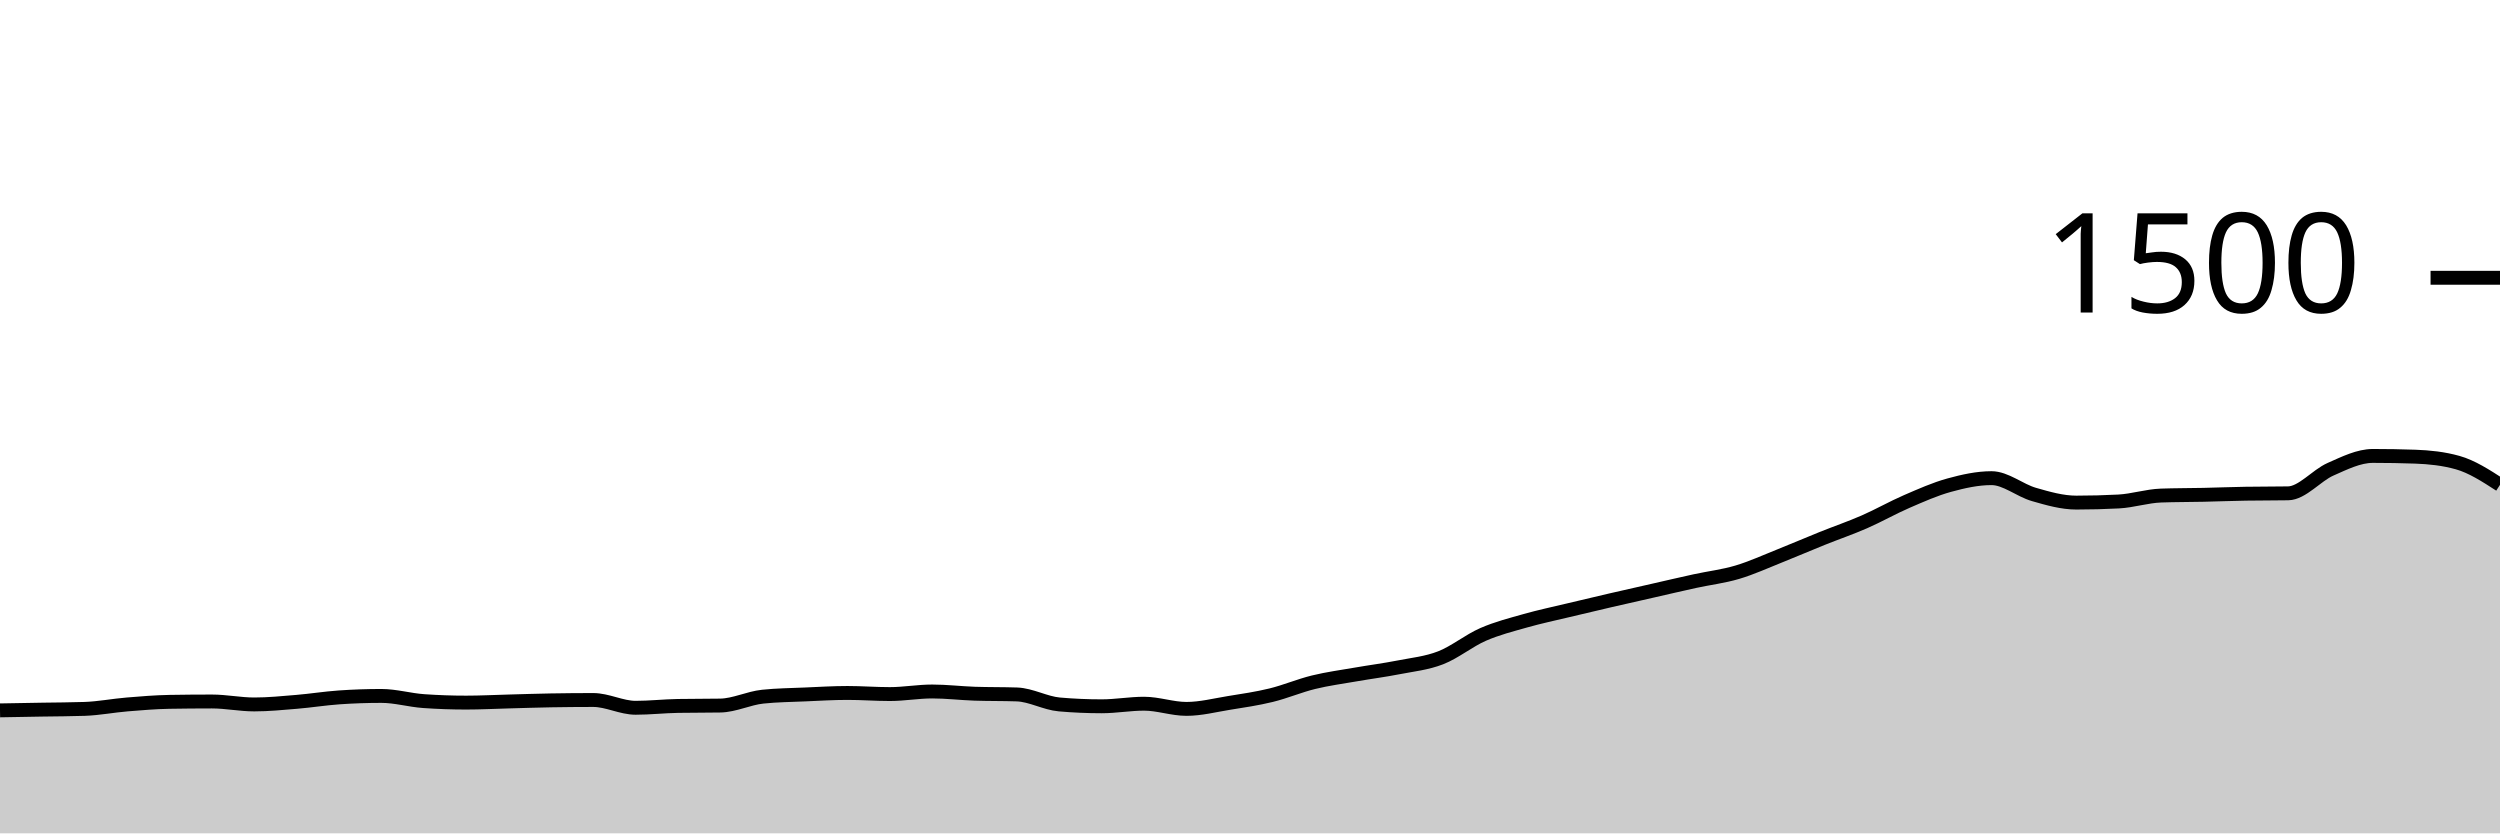
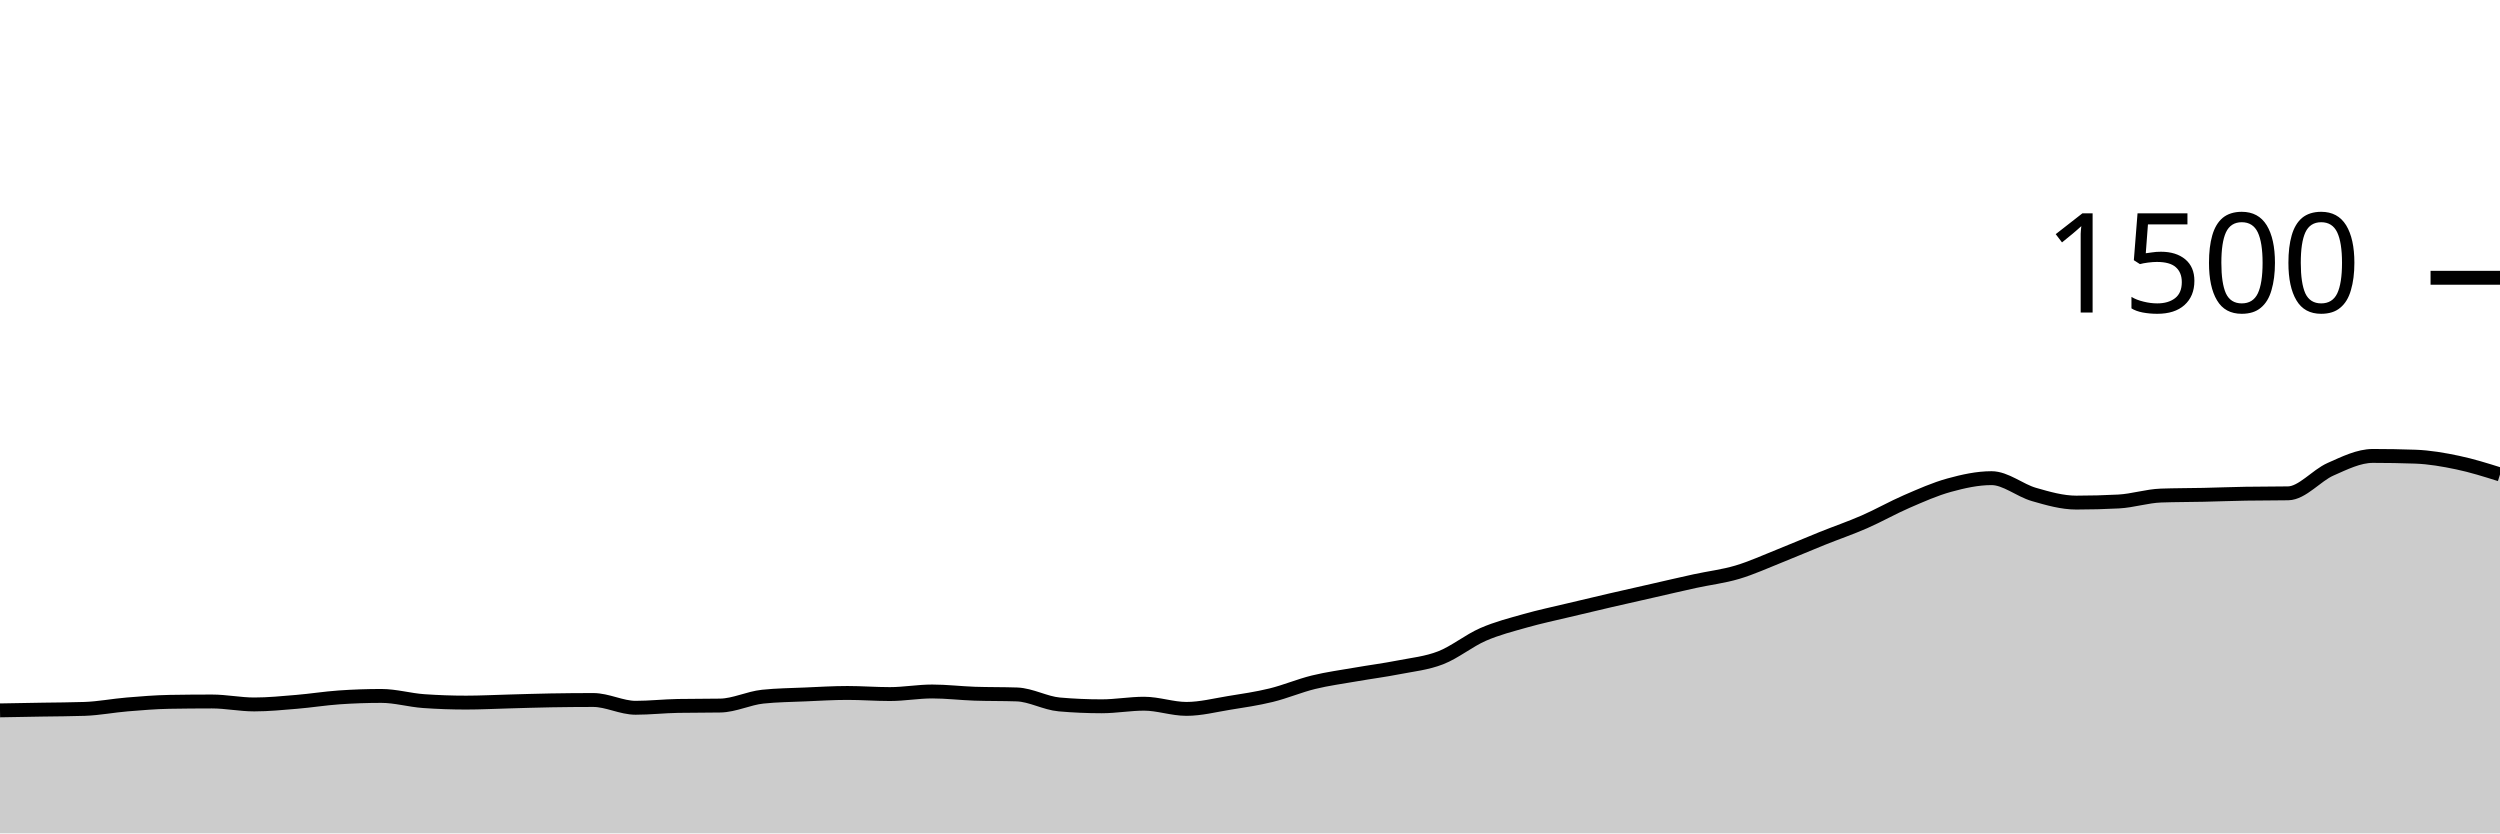
<svg xmlns="http://www.w3.org/2000/svg" viewBox="0 0 180 60">
  <g transform="translate(0,20)">
-     <path class="area" fill="rgba(0, 0, 0, 0.2)" d="M0,31.147C1.017,31.129,2.034,31.111,3.051,31.093C4.068,31.076,5.085,31.076,6.102,31.04C7.119,31.004,8.136,30.804,9.153,30.72C10.169,30.636,11.186,30.551,12.203,30.533C13.22,30.516,14.237,30.507,15.254,30.507C16.271,30.507,17.288,30.72,18.305,30.72C19.322,30.72,20.339,30.618,21.356,30.533C22.373,30.449,23.39,30.284,24.407,30.213C25.424,30.142,26.441,30.107,27.458,30.107C28.475,30.107,29.492,30.409,30.508,30.48C31.525,30.551,32.542,30.587,33.559,30.587C34.576,30.587,35.593,30.533,36.61,30.507C37.627,30.48,38.644,30.444,39.661,30.427C40.678,30.409,41.695,30.4,42.712,30.4C43.729,30.4,44.746,30.96,45.763,30.96C46.78,30.96,47.797,30.844,48.814,30.827C49.831,30.809,50.847,30.818,51.864,30.8C52.881,30.782,53.898,30.267,54.915,30.16C55.932,30.053,56.949,30.044,57.966,30C58.983,29.956,60,29.893,61.017,29.893C62.034,29.893,63.051,29.973,64.068,29.973C65.085,29.973,66.102,29.787,67.119,29.787C68.136,29.787,69.153,29.911,70.169,29.947C71.186,29.982,72.203,29.964,73.22,30C74.237,30.036,75.254,30.631,76.271,30.72C77.288,30.809,78.305,30.853,79.322,30.853C80.339,30.853,81.356,30.667,82.373,30.667C83.39,30.667,84.407,31.04,85.424,31.04C86.441,31.04,87.458,30.778,88.475,30.613C89.492,30.449,90.508,30.302,91.525,30.053C92.542,29.804,93.559,29.369,94.576,29.12C95.593,28.871,96.61,28.738,97.627,28.56C98.644,28.382,99.661,28.253,100.678,28.053C101.695,27.853,102.712,27.756,103.729,27.36C104.746,26.964,105.763,26.124,106.78,25.68C107.797,25.236,108.814,24.982,109.831,24.693C110.847,24.404,111.864,24.191,112.881,23.947C113.898,23.702,114.915,23.462,115.932,23.227C116.949,22.991,117.966,22.764,118.983,22.533C120,22.302,121.017,22.062,122.034,21.84C123.051,21.618,124.068,21.502,125.085,21.2C126.102,20.898,127.119,20.431,128.136,20.027C129.153,19.622,130.169,19.182,131.186,18.773C132.203,18.364,133.22,18.018,134.237,17.573C135.254,17.129,136.271,16.547,137.288,16.107C138.305,15.667,139.322,15.213,140.339,14.933C141.356,14.653,142.373,14.427,143.39,14.427C144.407,14.427,145.424,15.307,146.441,15.6C147.458,15.893,148.475,16.187,149.492,16.187C150.508,16.187,151.525,16.16,152.542,16.107C153.559,16.053,154.576,15.716,155.593,15.68C156.61,15.644,157.627,15.649,158.644,15.627C159.661,15.604,160.678,15.564,161.695,15.547C162.712,15.529,163.729,15.538,164.746,15.52C165.763,15.502,166.78,14.236,167.797,13.787C168.814,13.338,169.831,12.827,170.847,12.827C171.864,12.827,172.881,12.844,173.898,12.88C174.915,12.916,175.932,13.022,176.949,13.307C177.966,13.591,178.983,14.249,180,14.907L180,40C178.983,40,177.966,40,176.949,40C175.932,40,174.915,40,173.898,40C172.881,40,171.864,40,170.847,40C169.831,40,168.814,40,167.797,40C166.78,40,165.763,40,164.746,40C163.729,40,162.712,40,161.695,40C160.678,40,159.661,40,158.644,40C157.627,40,156.61,40,155.593,40C154.576,40,153.559,40,152.542,40C151.525,40,150.508,40,149.492,40C148.475,40,147.458,40,146.441,40C145.424,40,144.407,40,143.39,40C142.373,40,141.356,40,140.339,40C139.322,40,138.305,40,137.288,40C136.271,40,135.254,40,134.237,40C133.22,40,132.203,40,131.186,40C130.169,40,129.153,40,128.136,40C127.119,40,126.102,40,125.085,40C124.068,40,123.051,40,122.034,40C121.017,40,120,40,118.983,40C117.966,40,116.949,40,115.932,40C114.915,40,113.898,40,112.881,40C111.864,40,110.847,40,109.831,40C108.814,40,107.797,40,106.78,40C105.763,40,104.746,40,103.729,40C102.712,40,101.695,40,100.678,40C99.661,40,98.644,40,97.627,40C96.61,40,95.593,40,94.576,40C93.559,40,92.542,40,91.525,40C90.508,40,89.492,40,88.475,40C87.458,40,86.441,40,85.424,40C84.407,40,83.39,40,82.373,40C81.356,40,80.339,40,79.322,40C78.305,40,77.288,40,76.271,40C75.254,40,74.237,40,73.22,40C72.203,40,71.186,40,70.169,40C69.153,40,68.136,40,67.119,40C66.102,40,65.085,40,64.068,40C63.051,40,62.034,40,61.017,40C60,40,58.983,40,57.966,40C56.949,40,55.932,40,54.915,40C53.898,40,52.881,40,51.864,40C50.847,40,49.831,40,48.814,40C47.797,40,46.78,40,45.763,40C44.746,40,43.729,40,42.712,40C41.695,40,40.678,40,39.661,40C38.644,40,37.627,40,36.61,40C35.593,40,34.576,40,33.559,40C32.542,40,31.525,40,30.508,40C29.492,40,28.475,40,27.458,40C26.441,40,25.424,40,24.407,40C23.39,40,22.373,40,21.356,40C20.339,40,19.322,40,18.305,40C17.288,40,16.271,40,15.254,40C14.237,40,13.22,40,12.203,40C11.186,40,10.169,40,9.153,40C8.136,40,7.119,40,6.102,40C5.085,40,4.068,40,3.051,40C2.034,40,1.017,40,0,40Z" />
-     <path class="line" stroke="black" fill="none" d="M0,31.147C1.017,31.129,2.034,31.111,3.051,31.093C4.068,31.076,5.085,31.076,6.102,31.04C7.119,31.004,8.136,30.804,9.153,30.72C10.169,30.636,11.186,30.551,12.203,30.533C13.22,30.516,14.237,30.507,15.254,30.507C16.271,30.507,17.288,30.72,18.305,30.72C19.322,30.72,20.339,30.618,21.356,30.533C22.373,30.449,23.39,30.284,24.407,30.213C25.424,30.142,26.441,30.107,27.458,30.107C28.475,30.107,29.492,30.409,30.508,30.48C31.525,30.551,32.542,30.587,33.559,30.587C34.576,30.587,35.593,30.533,36.61,30.507C37.627,30.48,38.644,30.444,39.661,30.427C40.678,30.409,41.695,30.4,42.712,30.4C43.729,30.4,44.746,30.96,45.763,30.96C46.78,30.96,47.797,30.844,48.814,30.827C49.831,30.809,50.847,30.818,51.864,30.8C52.881,30.782,53.898,30.267,54.915,30.16C55.932,30.053,56.949,30.044,57.966,30C58.983,29.956,60,29.893,61.017,29.893C62.034,29.893,63.051,29.973,64.068,29.973C65.085,29.973,66.102,29.787,67.119,29.787C68.136,29.787,69.153,29.911,70.169,29.947C71.186,29.982,72.203,29.964,73.22,30C74.237,30.036,75.254,30.631,76.271,30.72C77.288,30.809,78.305,30.853,79.322,30.853C80.339,30.853,81.356,30.667,82.373,30.667C83.39,30.667,84.407,31.04,85.424,31.04C86.441,31.04,87.458,30.778,88.475,30.613C89.492,30.449,90.508,30.302,91.525,30.053C92.542,29.804,93.559,29.369,94.576,29.12C95.593,28.871,96.61,28.738,97.627,28.56C98.644,28.382,99.661,28.253,100.678,28.053C101.695,27.853,102.712,27.756,103.729,27.36C104.746,26.964,105.763,26.124,106.78,25.68C107.797,25.236,108.814,24.982,109.831,24.693C110.847,24.404,111.864,24.191,112.881,23.947C113.898,23.702,114.915,23.462,115.932,23.227C116.949,22.991,117.966,22.764,118.983,22.533C120,22.302,121.017,22.062,122.034,21.84C123.051,21.618,124.068,21.502,125.085,21.2C126.102,20.898,127.119,20.431,128.136,20.027C129.153,19.622,130.169,19.182,131.186,18.773C132.203,18.364,133.22,18.018,134.237,17.573C135.254,17.129,136.271,16.547,137.288,16.107C138.305,15.667,139.322,15.213,140.339,14.933C141.356,14.653,142.373,14.427,143.39,14.427C144.407,14.427,145.424,15.307,146.441,15.6C147.458,15.893,148.475,16.187,149.492,16.187C150.508,16.187,151.525,16.16,152.542,16.107C153.559,16.053,154.576,15.716,155.593,15.68C156.61,15.644,157.627,15.649,158.644,15.627C159.661,15.604,160.678,15.564,161.695,15.547C162.712,15.529,163.729,15.538,164.746,15.52C165.763,15.502,166.78,14.236,167.797,13.787C168.814,13.338,169.831,12.827,170.847,12.827C171.864,12.827,172.881,12.844,173.898,12.88C174.915,12.916,175.932,13.022,176.949,13.307C177.966,13.591,178.983,14.249,180,14.907" />
+     <path class="area" fill="rgba(0, 0, 0, 0.2)" d="M0,31.147C1.017,31.129,2.034,31.111,3.051,31.093C4.068,31.076,5.085,31.076,6.102,31.04C7.119,31.004,8.136,30.804,9.153,30.72C10.169,30.636,11.186,30.551,12.203,30.533C13.22,30.516,14.237,30.507,15.254,30.507C16.271,30.507,17.288,30.72,18.305,30.72C19.322,30.72,20.339,30.618,21.356,30.533C22.373,30.449,23.39,30.284,24.407,30.213C25.424,30.142,26.441,30.107,27.458,30.107C28.475,30.107,29.492,30.409,30.508,30.48C31.525,30.551,32.542,30.587,33.559,30.587C34.576,30.587,35.593,30.533,36.61,30.507C37.627,30.48,38.644,30.444,39.661,30.427C40.678,30.409,41.695,30.4,42.712,30.4C43.729,30.4,44.746,30.96,45.763,30.96C46.78,30.96,47.797,30.844,48.814,30.827C49.831,30.809,50.847,30.818,51.864,30.8C52.881,30.782,53.898,30.267,54.915,30.16C55.932,30.053,56.949,30.044,57.966,30C58.983,29.956,60,29.893,61.017,29.893C62.034,29.893,63.051,29.973,64.068,29.973C65.085,29.973,66.102,29.787,67.119,29.787C68.136,29.787,69.153,29.911,70.169,29.947C71.186,29.982,72.203,29.964,73.22,30C74.237,30.036,75.254,30.631,76.271,30.72C77.288,30.809,78.305,30.853,79.322,30.853C80.339,30.853,81.356,30.667,82.373,30.667C83.39,30.667,84.407,31.04,85.424,31.04C86.441,31.04,87.458,30.778,88.475,30.613C89.492,30.449,90.508,30.302,91.525,30.053C92.542,29.804,93.559,29.369,94.576,29.12C95.593,28.871,96.61,28.738,97.627,28.56C98.644,28.382,99.661,28.253,100.678,28.053C101.695,27.853,102.712,27.756,103.729,27.36C104.746,26.964,105.763,26.124,106.78,25.68C107.797,25.236,108.814,24.982,109.831,24.693C110.847,24.404,111.864,24.191,112.881,23.947C113.898,23.702,114.915,23.462,115.932,23.227C116.949,22.991,117.966,22.764,118.983,22.533C120,22.302,121.017,22.062,122.034,21.84C123.051,21.618,124.068,21.502,125.085,21.2C126.102,20.898,127.119,20.431,128.136,20.027C129.153,19.622,130.169,19.182,131.186,18.773C132.203,18.364,133.22,18.018,134.237,17.573C135.254,17.129,136.271,16.547,137.288,16.107C138.305,15.667,139.322,15.213,140.339,14.933C141.356,14.653,142.373,14.427,143.39,14.427C144.407,14.427,145.424,15.307,146.441,15.6C147.458,15.893,148.475,16.187,149.492,16.187C150.508,16.187,151.525,16.16,152.542,16.107C153.559,16.053,154.576,15.716,155.593,15.68C156.61,15.644,157.627,15.649,158.644,15.627C159.661,15.604,160.678,15.564,161.695,15.547C162.712,15.529,163.729,15.538,164.746,15.52C165.763,15.502,166.78,14.236,167.797,13.787C168.814,13.338,169.831,12.827,170.847,12.827C171.864,12.827,172.881,12.844,173.898,12.88C174.915,12.916,175.932,13.093,176.949,13.307C177.966,13.52,178.983,13.84,180,14.16L180,40C178.983,40,177.966,40,176.949,40C175.932,40,174.915,40,173.898,40C172.881,40,171.864,40,170.847,40C169.831,40,168.814,40,167.797,40C166.78,40,165.763,40,164.746,40C163.729,40,162.712,40,161.695,40C160.678,40,159.661,40,158.644,40C157.627,40,156.61,40,155.593,40C154.576,40,153.559,40,152.542,40C151.525,40,150.508,40,149.492,40C148.475,40,147.458,40,146.441,40C145.424,40,144.407,40,143.39,40C142.373,40,141.356,40,140.339,40C139.322,40,138.305,40,137.288,40C136.271,40,135.254,40,134.237,40C133.22,40,132.203,40,131.186,40C130.169,40,129.153,40,128.136,40C127.119,40,126.102,40,125.085,40C124.068,40,123.051,40,122.034,40C121.017,40,120,40,118.983,40C117.966,40,116.949,40,115.932,40C114.915,40,113.898,40,112.881,40C111.864,40,110.847,40,109.831,40C108.814,40,107.797,40,106.78,40C105.763,40,104.746,40,103.729,40C102.712,40,101.695,40,100.678,40C99.661,40,98.644,40,97.627,40C96.61,40,95.593,40,94.576,40C93.559,40,92.542,40,91.525,40C90.508,40,89.492,40,88.475,40C87.458,40,86.441,40,85.424,40C84.407,40,83.39,40,82.373,40C81.356,40,80.339,40,79.322,40C78.305,40,77.288,40,76.271,40C75.254,40,74.237,40,73.22,40C72.203,40,71.186,40,70.169,40C69.153,40,68.136,40,67.119,40C66.102,40,65.085,40,64.068,40C63.051,40,62.034,40,61.017,40C60,40,58.983,40,57.966,40C56.949,40,55.932,40,54.915,40C53.898,40,52.881,40,51.864,40C50.847,40,49.831,40,48.814,40C47.797,40,46.78,40,45.763,40C44.746,40,43.729,40,42.712,40C41.695,40,40.678,40,39.661,40C38.644,40,37.627,40,36.61,40C35.593,40,34.576,40,33.559,40C32.542,40,31.525,40,30.508,40C29.492,40,28.475,40,27.458,40C26.441,40,25.424,40,24.407,40C23.39,40,22.373,40,21.356,40C20.339,40,19.322,40,18.305,40C17.288,40,16.271,40,15.254,40C14.237,40,13.22,40,12.203,40C11.186,40,10.169,40,9.153,40C8.136,40,7.119,40,6.102,40C5.085,40,4.068,40,3.051,40C2.034,40,1.017,40,0,40Z" />
+     <path class="line" stroke="black" fill="none" d="M0,31.147C1.017,31.129,2.034,31.111,3.051,31.093C4.068,31.076,5.085,31.076,6.102,31.04C7.119,31.004,8.136,30.804,9.153,30.72C10.169,30.636,11.186,30.551,12.203,30.533C13.22,30.516,14.237,30.507,15.254,30.507C16.271,30.507,17.288,30.72,18.305,30.72C19.322,30.72,20.339,30.618,21.356,30.533C22.373,30.449,23.39,30.284,24.407,30.213C25.424,30.142,26.441,30.107,27.458,30.107C28.475,30.107,29.492,30.409,30.508,30.48C31.525,30.551,32.542,30.587,33.559,30.587C34.576,30.587,35.593,30.533,36.61,30.507C37.627,30.48,38.644,30.444,39.661,30.427C40.678,30.409,41.695,30.4,42.712,30.4C43.729,30.4,44.746,30.96,45.763,30.96C46.78,30.96,47.797,30.844,48.814,30.827C49.831,30.809,50.847,30.818,51.864,30.8C52.881,30.782,53.898,30.267,54.915,30.16C55.932,30.053,56.949,30.044,57.966,30C58.983,29.956,60,29.893,61.017,29.893C62.034,29.893,63.051,29.973,64.068,29.973C65.085,29.973,66.102,29.787,67.119,29.787C68.136,29.787,69.153,29.911,70.169,29.947C71.186,29.982,72.203,29.964,73.22,30C74.237,30.036,75.254,30.631,76.271,30.72C77.288,30.809,78.305,30.853,79.322,30.853C80.339,30.853,81.356,30.667,82.373,30.667C83.39,30.667,84.407,31.04,85.424,31.04C86.441,31.04,87.458,30.778,88.475,30.613C89.492,30.449,90.508,30.302,91.525,30.053C92.542,29.804,93.559,29.369,94.576,29.12C95.593,28.871,96.61,28.738,97.627,28.56C98.644,28.382,99.661,28.253,100.678,28.053C101.695,27.853,102.712,27.756,103.729,27.36C104.746,26.964,105.763,26.124,106.78,25.68C107.797,25.236,108.814,24.982,109.831,24.693C110.847,24.404,111.864,24.191,112.881,23.947C113.898,23.702,114.915,23.462,115.932,23.227C116.949,22.991,117.966,22.764,118.983,22.533C120,22.302,121.017,22.062,122.034,21.84C123.051,21.618,124.068,21.502,125.085,21.2C126.102,20.898,127.119,20.431,128.136,20.027C129.153,19.622,130.169,19.182,131.186,18.773C132.203,18.364,133.22,18.018,134.237,17.573C135.254,17.129,136.271,16.547,137.288,16.107C138.305,15.667,139.322,15.213,140.339,14.933C141.356,14.653,142.373,14.427,143.39,14.427C144.407,14.427,145.424,15.307,146.441,15.6C147.458,15.893,148.475,16.187,149.492,16.187C150.508,16.187,151.525,16.16,152.542,16.107C153.559,16.053,154.576,15.716,155.593,15.68C156.61,15.644,157.627,15.649,158.644,15.627C159.661,15.604,160.678,15.564,161.695,15.547C162.712,15.529,163.729,15.538,164.746,15.52C165.763,15.502,166.78,14.236,167.797,13.787C168.814,13.338,169.831,12.827,170.847,12.827C171.864,12.827,172.881,12.844,173.898,12.88C174.915,12.916,175.932,13.093,176.949,13.307C177.966,13.52,178.983,13.84,180,14.16" />
    <path class="axis-ceiling" stroke-width="1" stroke="black" fill="none" d="M175,0L180,0" />
    <text class="axis-ceiling-label" font-family="sans-serif" text-anchor="end" font-size="10px" x="170" y="2.5">1500</text>
  </g>
</svg>
